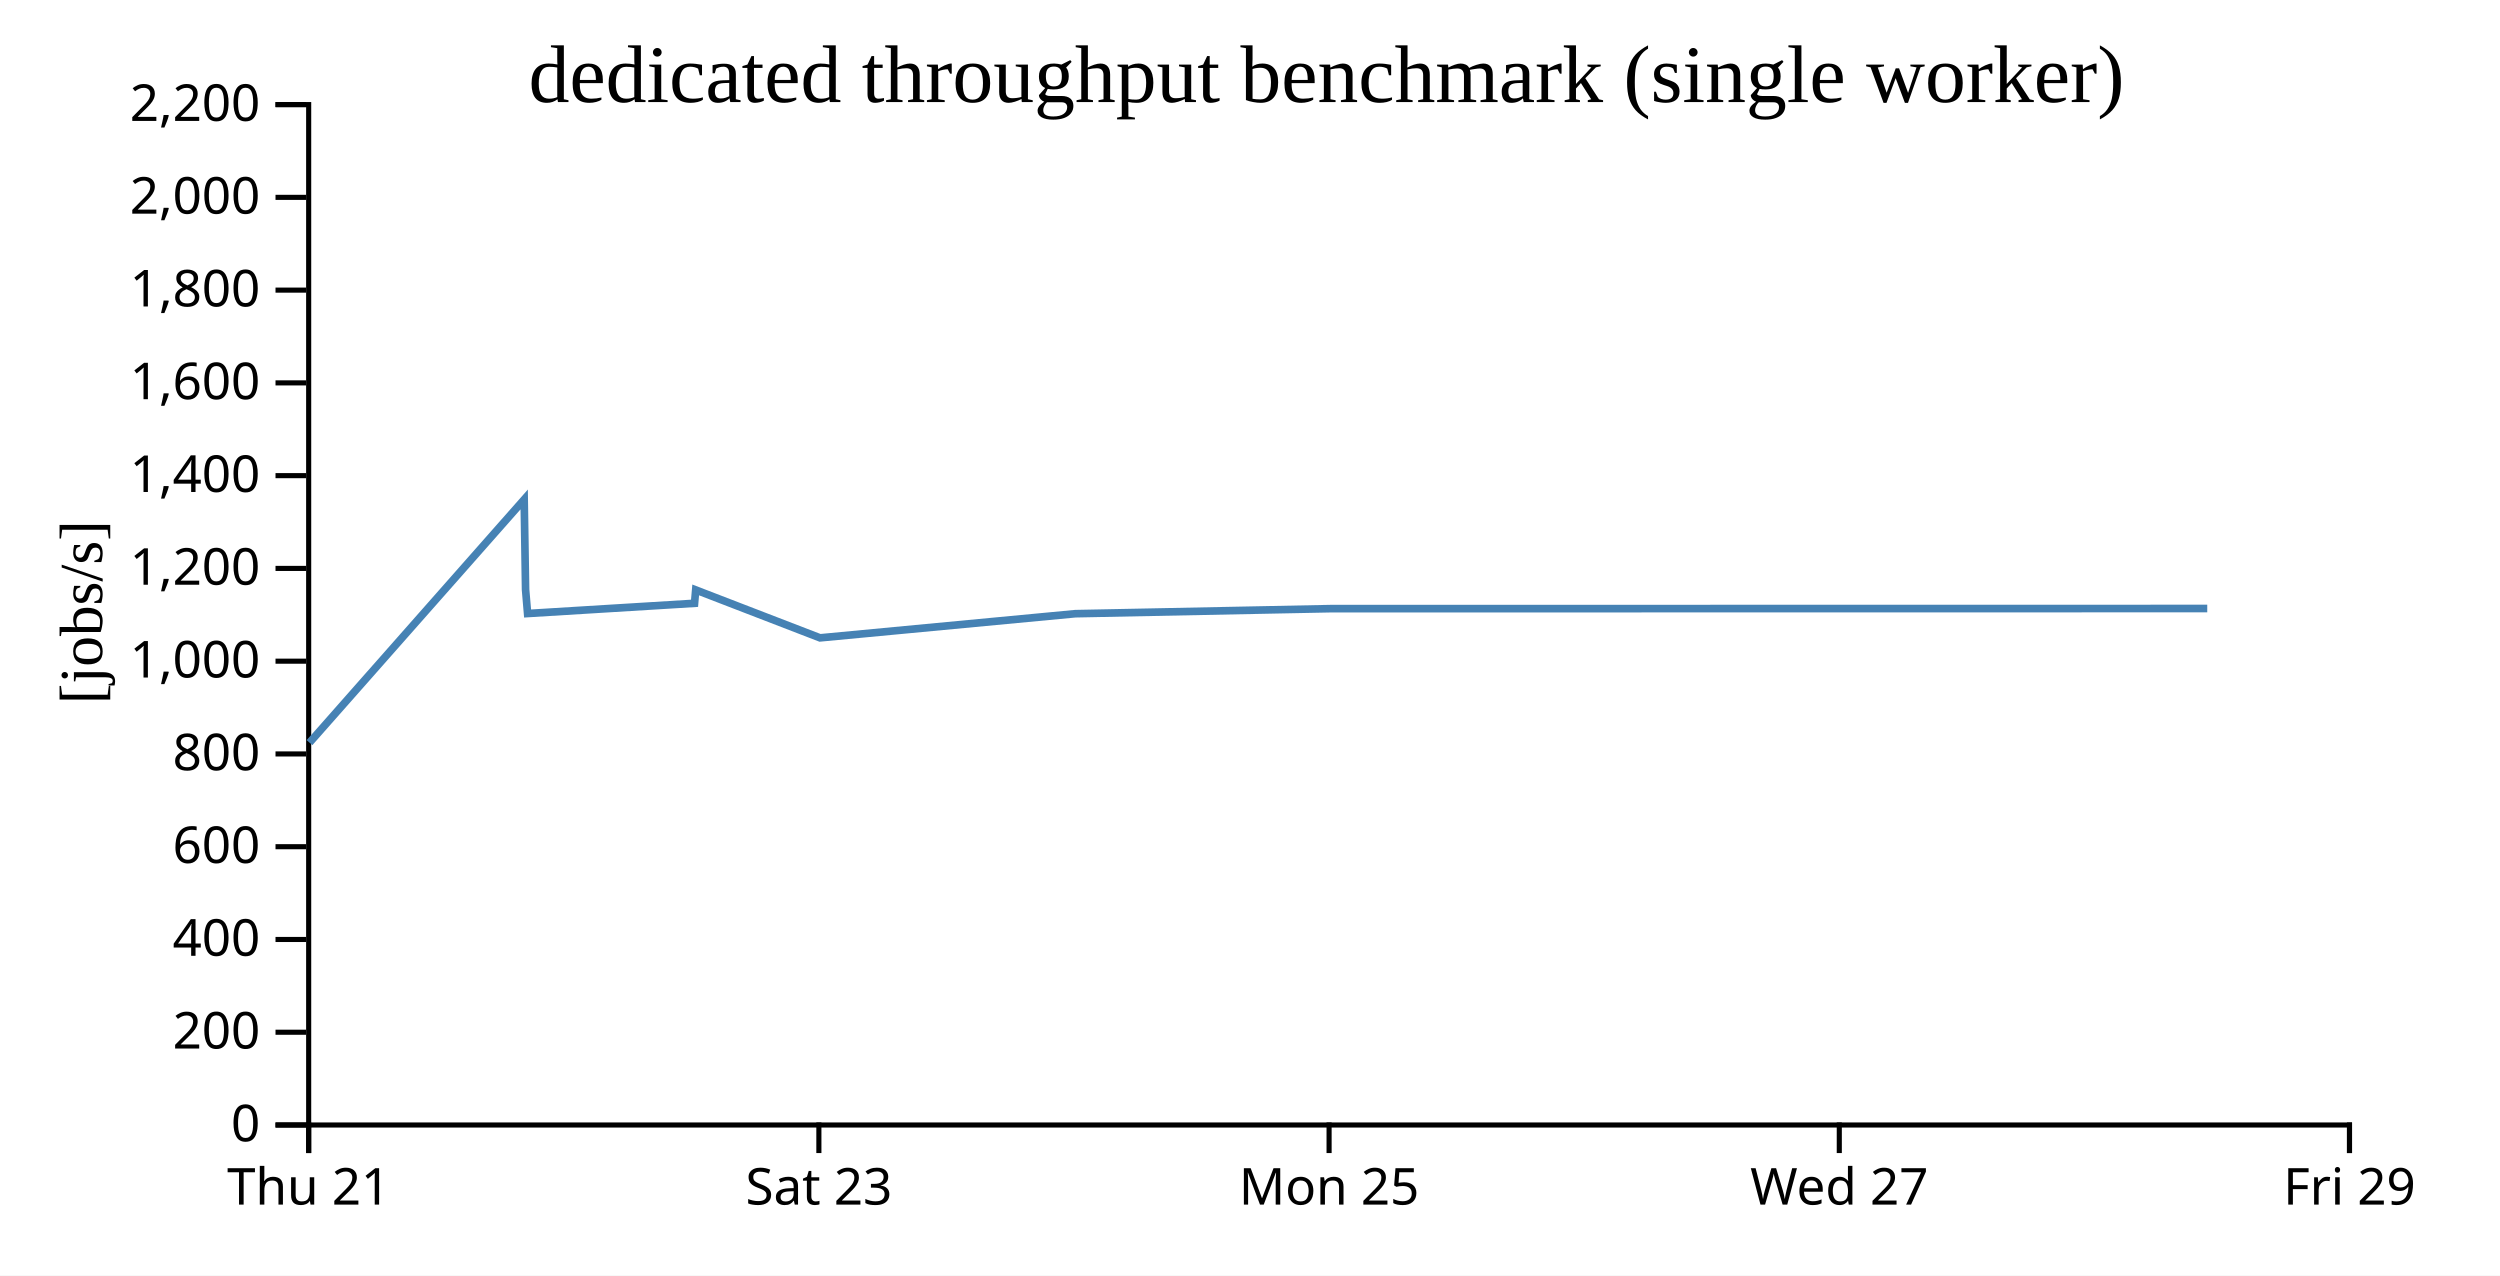
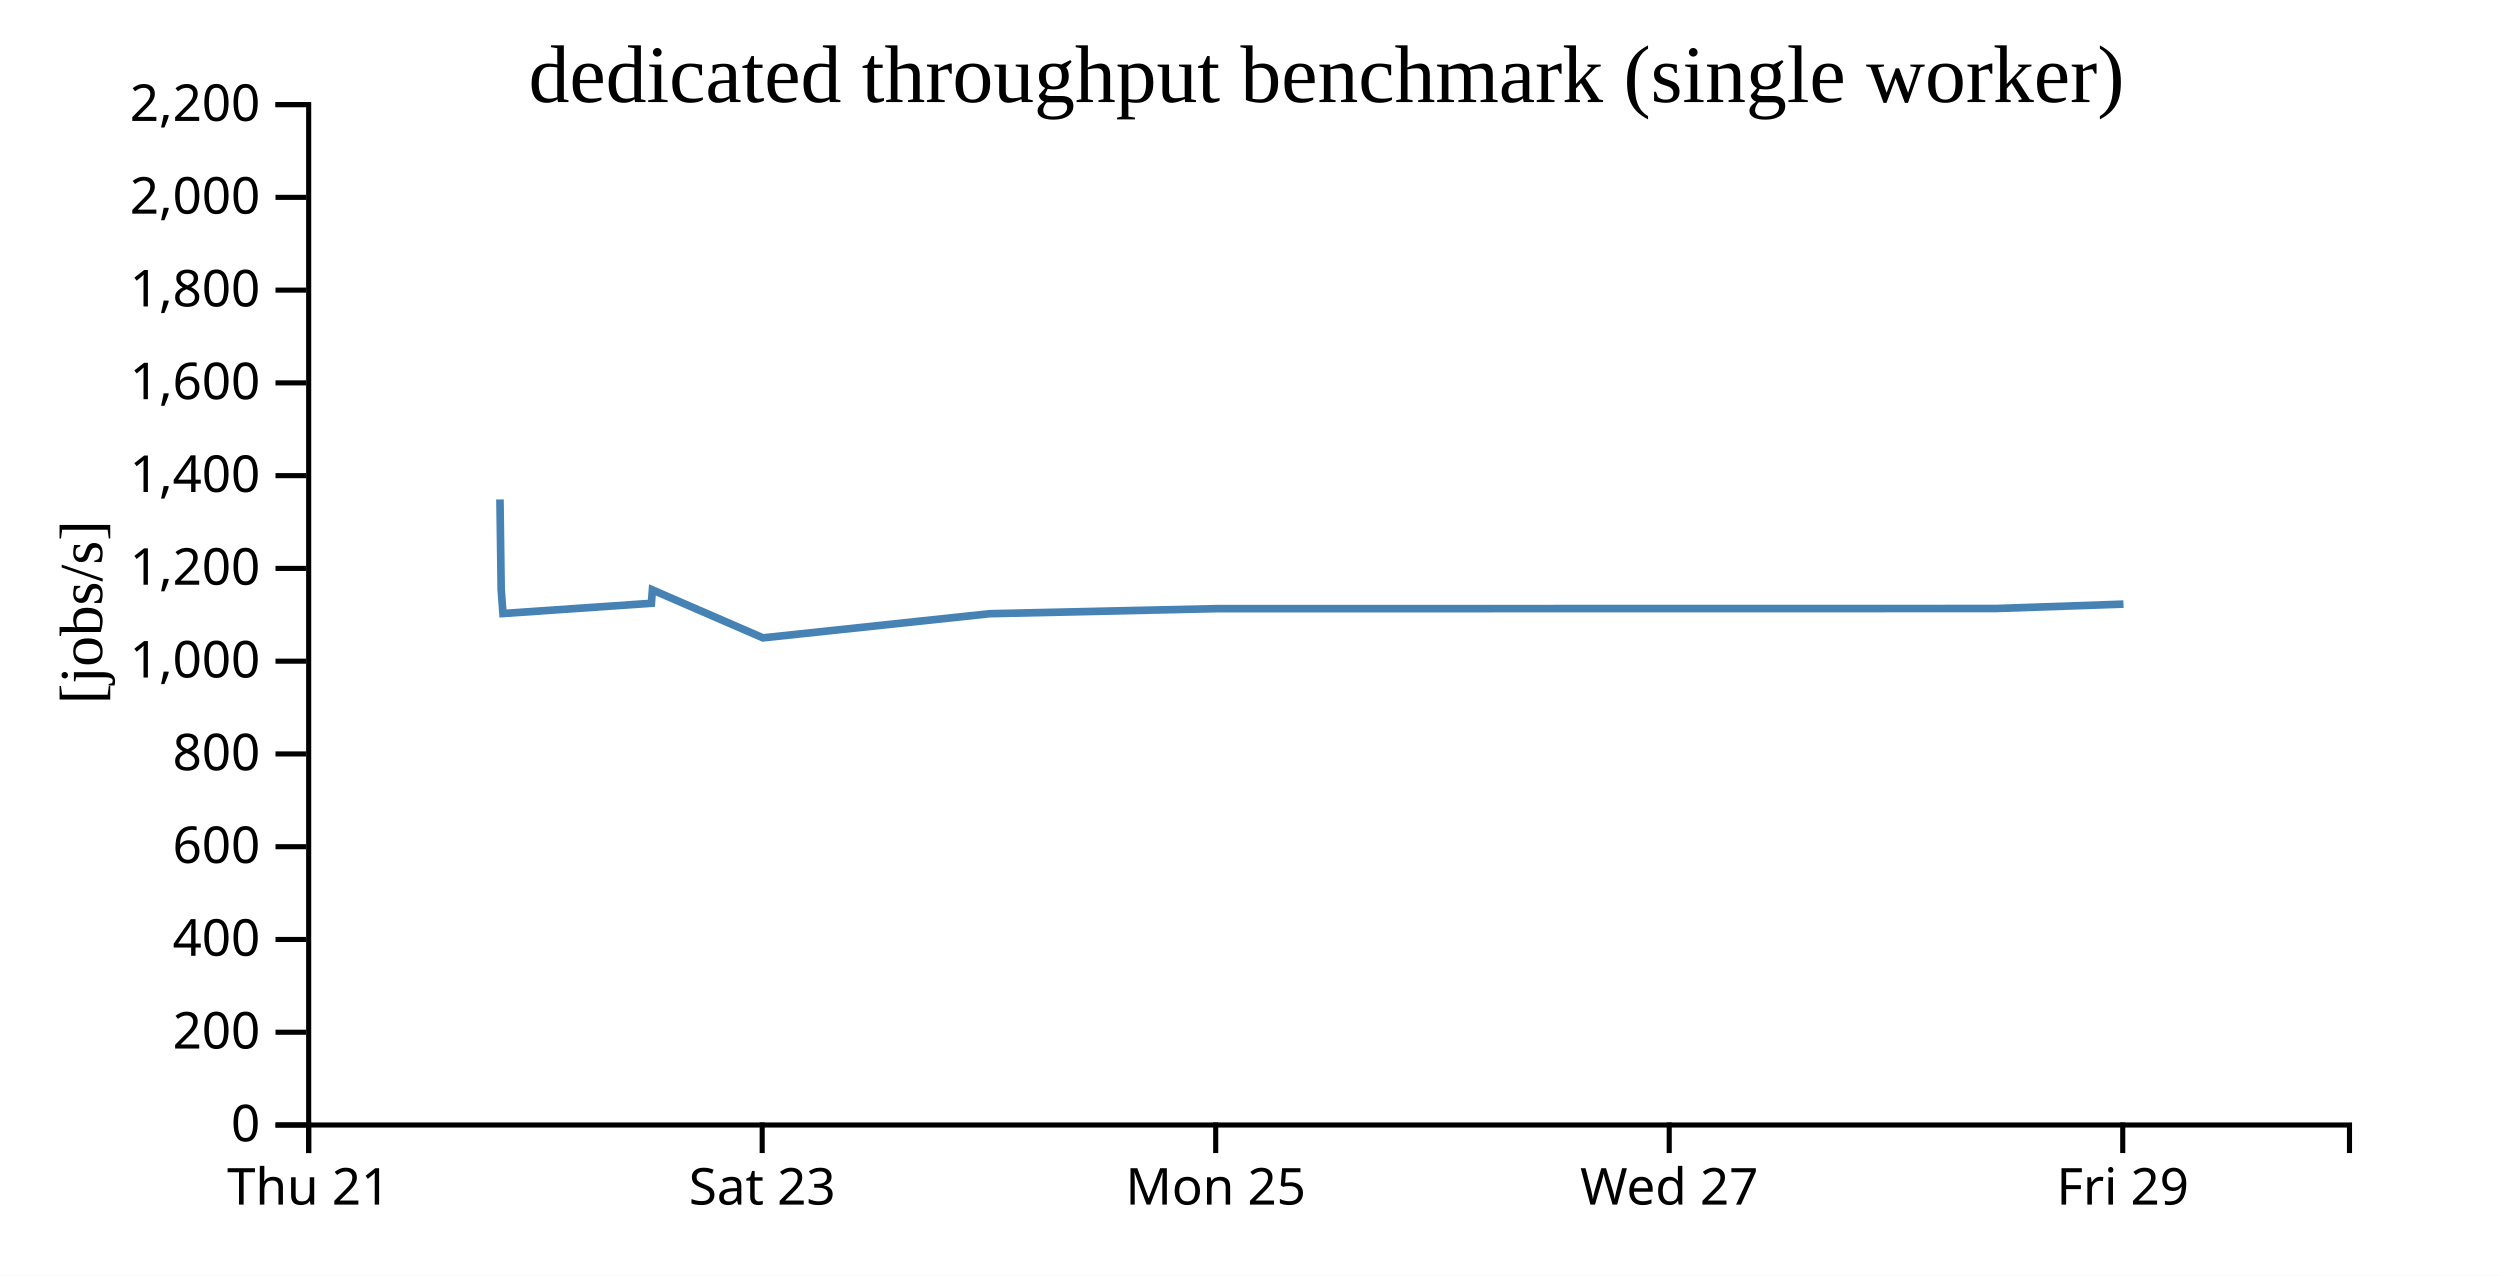
<svg xmlns="http://www.w3.org/2000/svg" width="490" height="250">
  <rect width="100%" height="100%" fill="white" />
  <g transform="translate(60,20)">
    <g transform="translate(0,200)" fill="none" font-size="10" font-family="sans-serif" text-anchor="middle">
      <path class="domain" stroke="currentColor" d="M0.5,6V0.5H400.5V6" />
      <g class="tick" opacity="1" transform="translate(0.5,0)">
        <line stroke="currentColor" y2="6" />
        <text fill="currentColor" y="9" dy="0.71em">Thu 21</text>
      </g>
-       <g class="tick" opacity="1" transform="translate(100.5,0)">
+       <g class="tick" opacity="1" transform="translate(89.38889,0)">
        <line stroke="currentColor" y2="6" />
        <text fill="currentColor" y="9" dy="0.71em">Sat 23</text>
      </g>
-       <g class="tick" opacity="1" transform="translate(200.5,0)">
+       <g class="tick" opacity="1" transform="translate(178.2778,0)">
        <line stroke="currentColor" y2="6" />
        <text fill="currentColor" y="9" dy="0.71em">Mon 25</text>
      </g>
-       <g class="tick" opacity="1" transform="translate(300.5,0)">
+       <g class="tick" opacity="1" transform="translate(267.1667,0)">
        <line stroke="currentColor" y2="6" />
        <text fill="currentColor" y="9" dy="0.71em">Wed 27</text>
      </g>
-       <g class="tick" opacity="1" transform="translate(400.5,0)">
+       <g class="tick" opacity="1" transform="translate(356.0556,0)">
        <line stroke="currentColor" y2="6" />
        <text fill="currentColor" y="9" dy="0.71em">Fri 29</text>
      </g>
    </g>
    <g fill="none" font-size="10" font-family="sans-serif" text-anchor="end">
      <path class="domain" stroke="currentColor" d="M-6,200.5H0.5V0.5H-6" />
      <g class="tick" opacity="1" transform="translate(0,200.5)">
        <line stroke="currentColor" x2="-6" />
        <text fill="currentColor" x="-9" dy="0.32em">0</text>
      </g>
      <g class="tick" opacity="1" transform="translate(0,182.3182)">
        <line stroke="currentColor" x2="-6" />
        <text fill="currentColor" x="-9" dy="0.32em">200</text>
      </g>
      <g class="tick" opacity="1" transform="translate(0,164.1364)">
        <line stroke="currentColor" x2="-6" />
        <text fill="currentColor" x="-9" dy="0.32em">400</text>
      </g>
      <g class="tick" opacity="1" transform="translate(0,145.9545)">
        <line stroke="currentColor" x2="-6" />
        <text fill="currentColor" x="-9" dy="0.32em">600</text>
      </g>
      <g class="tick" opacity="1" transform="translate(0,127.7727)">
        <line stroke="currentColor" x2="-6" />
        <text fill="currentColor" x="-9" dy="0.32em">800</text>
      </g>
      <g class="tick" opacity="1" transform="translate(0,109.5909)">
        <line stroke="currentColor" x2="-6" />
        <text fill="currentColor" x="-9" dy="0.32em">1,000</text>
      </g>
      <g class="tick" opacity="1" transform="translate(0,91.40909)">
        <line stroke="currentColor" x2="-6" />
        <text fill="currentColor" x="-9" dy="0.32em">1,200</text>
      </g>
      <g class="tick" opacity="1" transform="translate(0,73.22727)">
        <line stroke="currentColor" x2="-6" />
        <text fill="currentColor" x="-9" dy="0.32em">1,400</text>
      </g>
      <g class="tick" opacity="1" transform="translate(0,55.04545)">
        <line stroke="currentColor" x2="-6" />
        <text fill="currentColor" x="-9" dy="0.32em">1,600</text>
      </g>
      <g class="tick" opacity="1" transform="translate(0,36.86364)">
        <line stroke="currentColor" x2="-6" />
        <text fill="currentColor" x="-9" dy="0.32em">1,800</text>
      </g>
      <g class="tick" opacity="1" transform="translate(0,18.68182)">
        <line stroke="currentColor" x2="-6" />
        <text fill="currentColor" x="-9" dy="0.32em">2,000</text>
      </g>
      <g class="tick" opacity="1" transform="translate(0,0.5)">
        <line stroke="currentColor" x2="-6" />
        <text fill="currentColor" x="-9" dy="0.32em">2,200</text>
      </g>
    </g>
    <text text-anchor="middle" style="font-size: 12px" transform="rotate(-90)" y="-40" x="-100">[jobs/s]</text>
    <text text-anchor="middle" style="font-size: 16px" y="0" x="200">dedicated throughput benchmark (single worker)</text>
-     <path fill="none" stroke="steelblue" stroke-width="1.5" d="M0.663,125.559L42.741,77.892L43.012,95.567L43.406,100.25L76.131,98.244L76.356,95.623L100.722,105.019L150.754,100.286L200.731,99.296L372.62,99.27" />
+     <path fill="none" stroke="steelblue" stroke-width="1.5" d="M37.992,77.892L38.233,95.567L38.583,100.25L67.672,98.244L67.872,95.623L89.531,105.019L134.004,100.286L178.427,99.296L331.218,99.27L356.202,98.407" />
  </g>
</svg>
